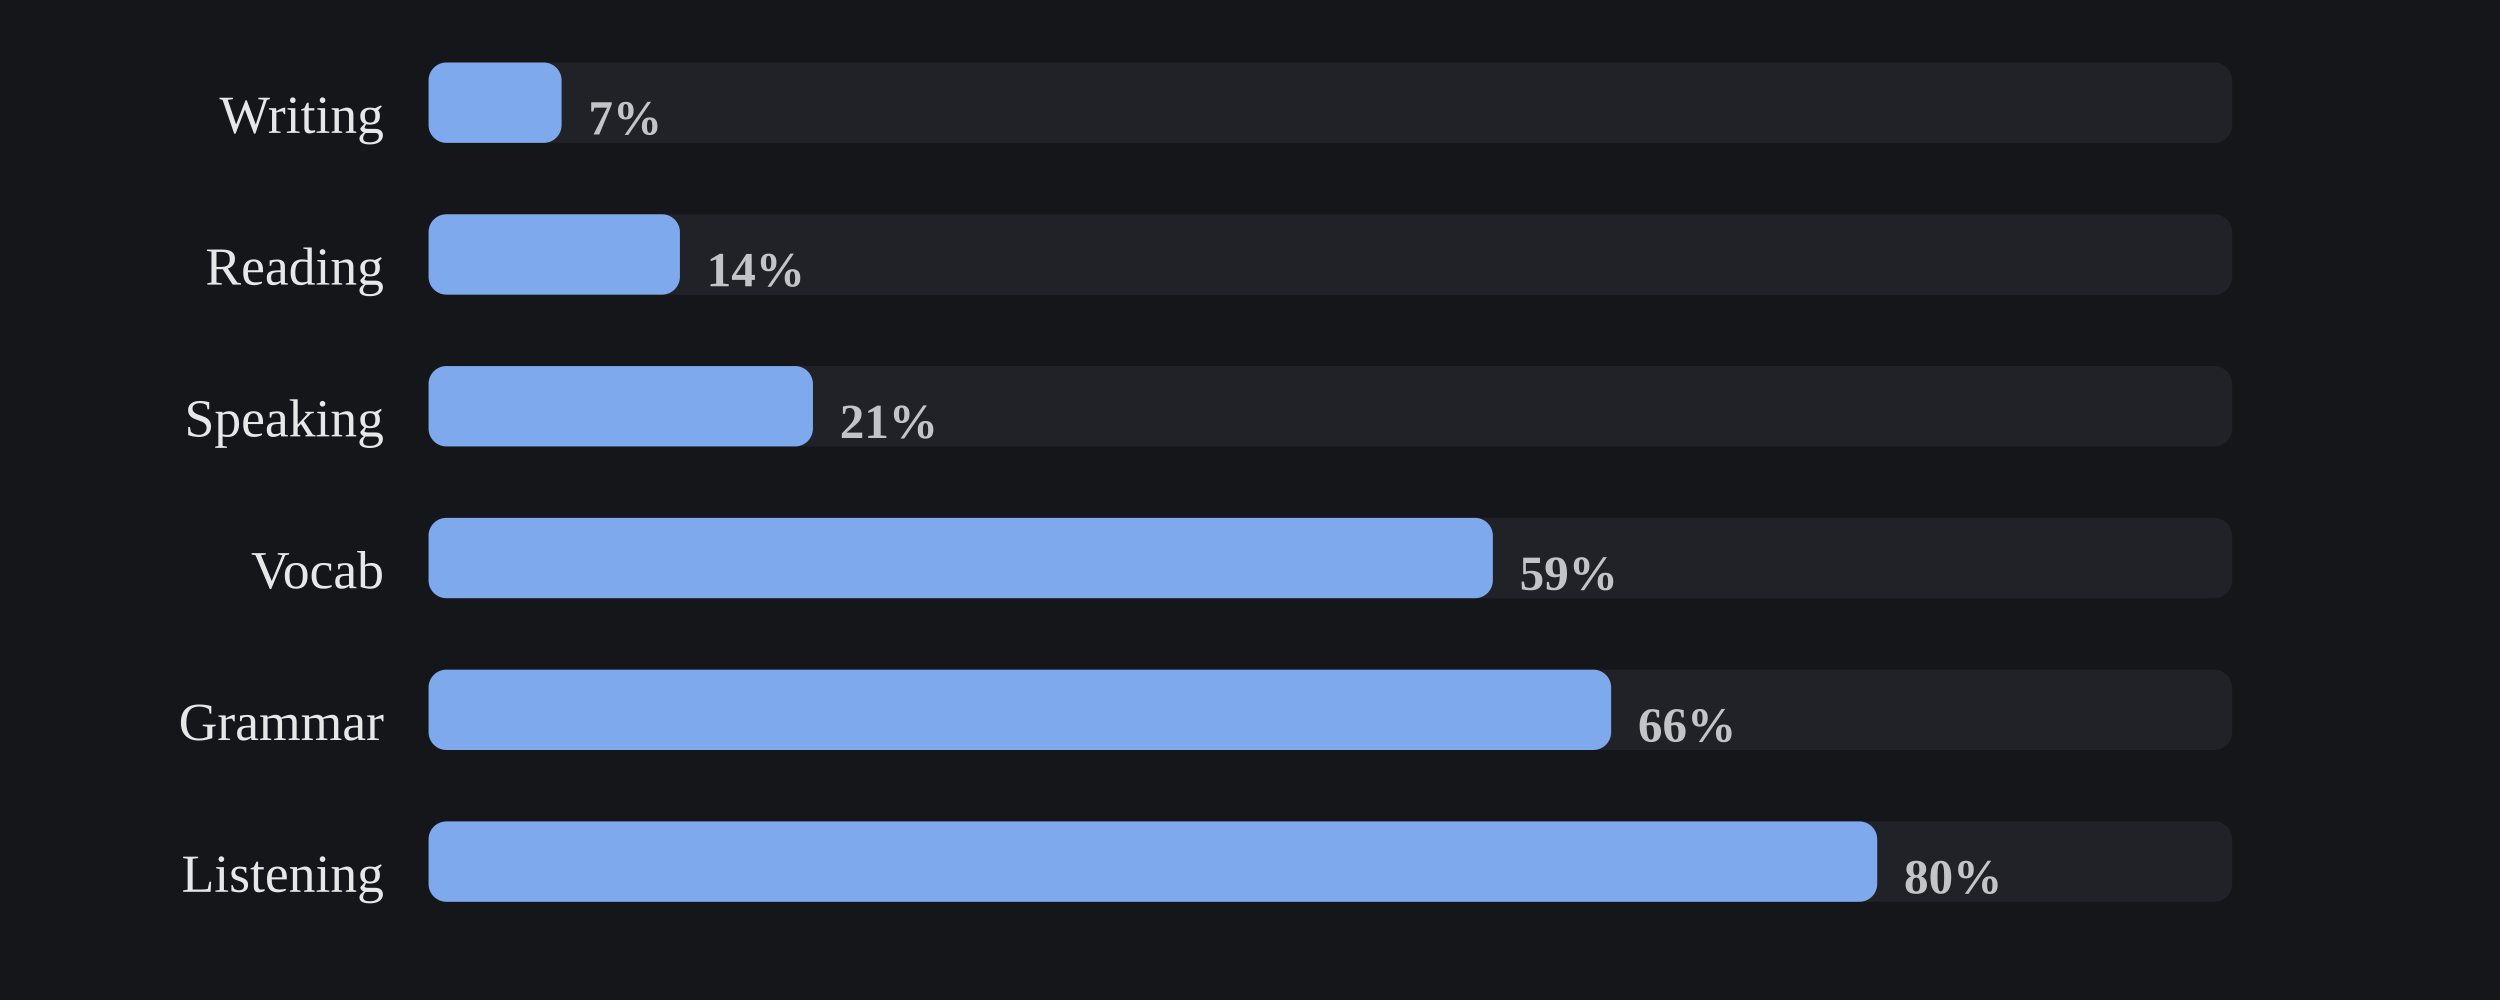
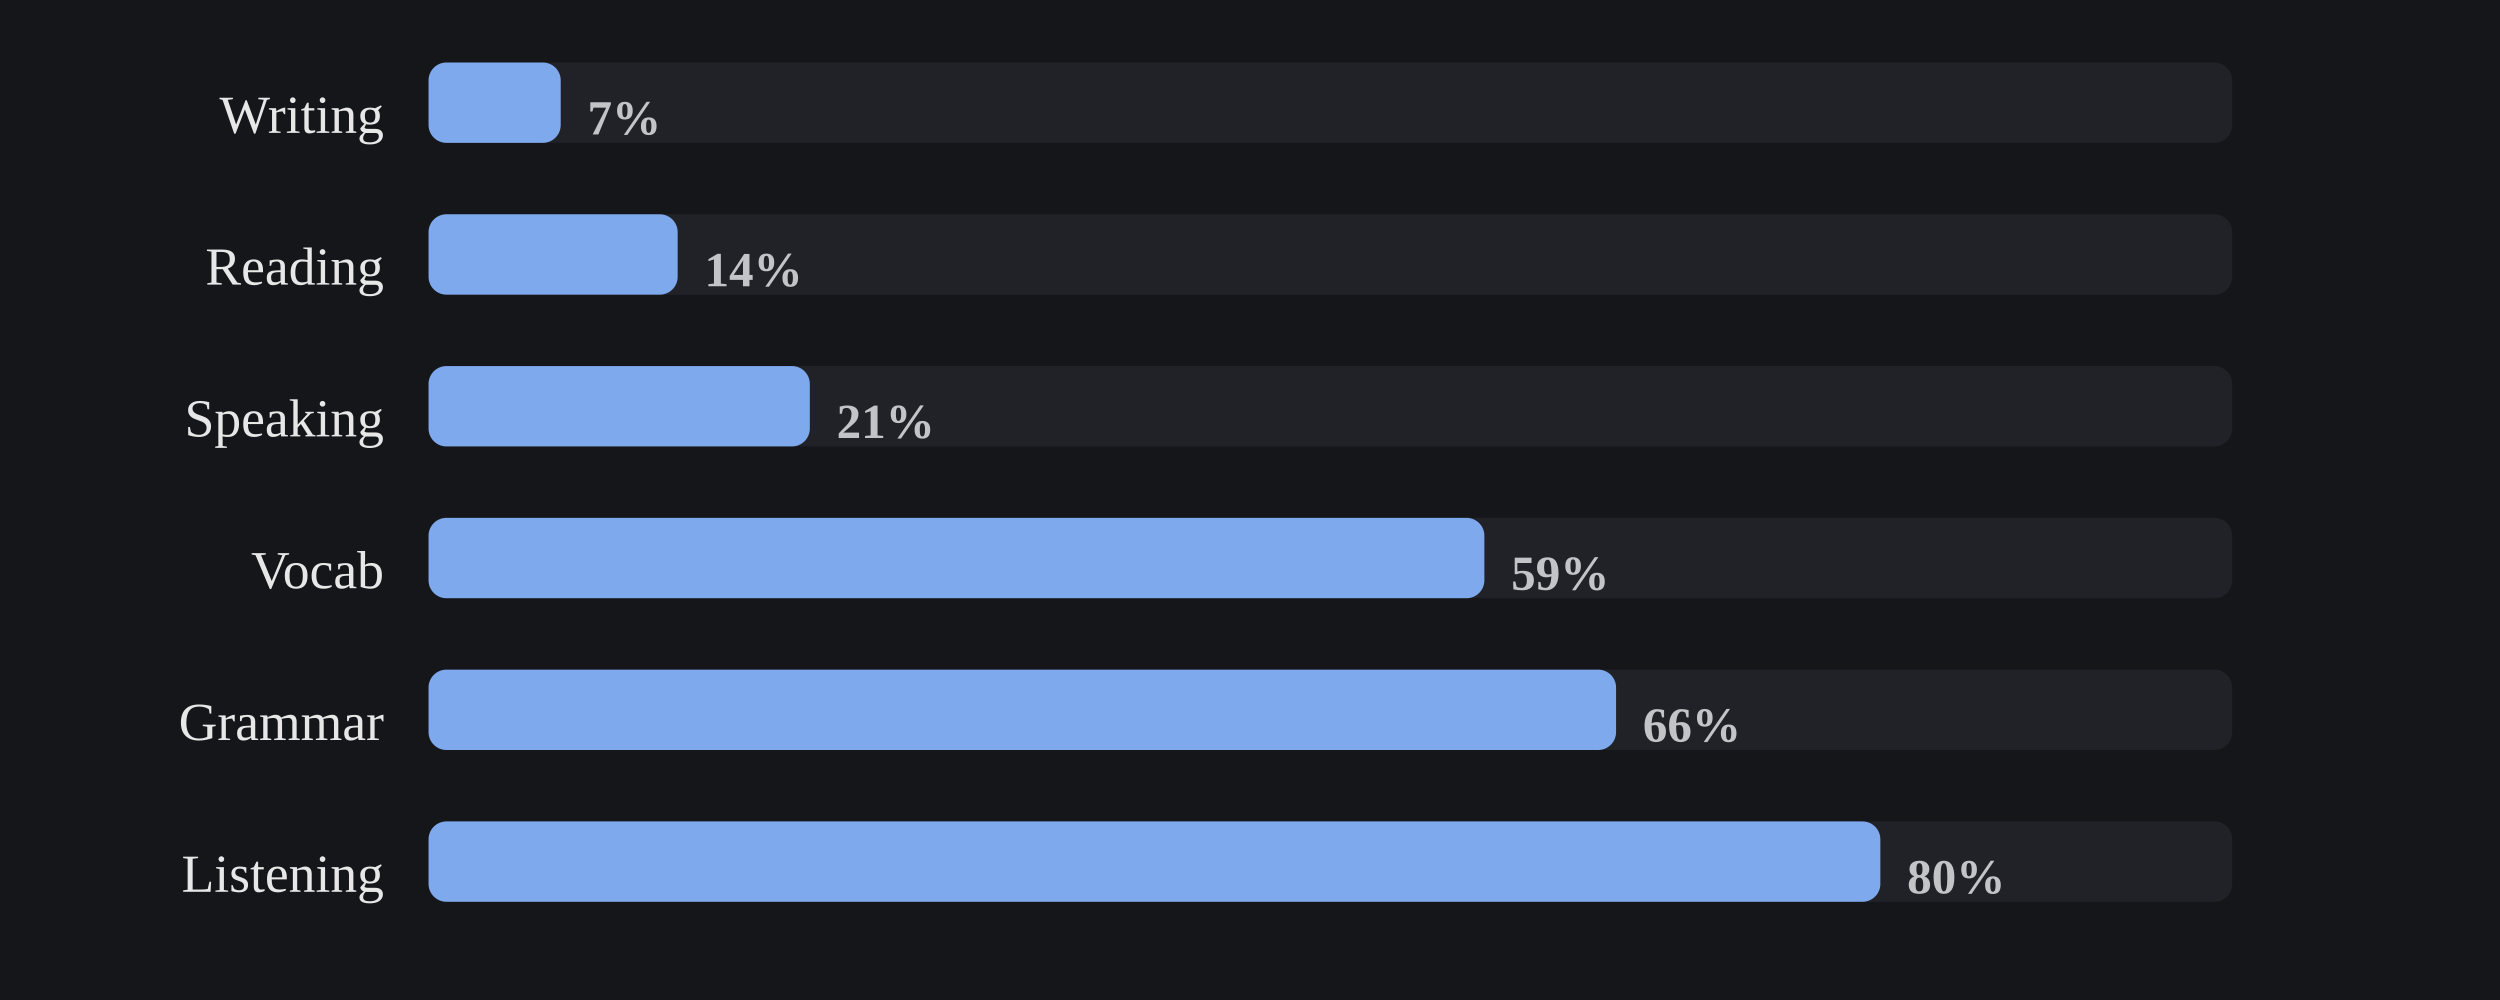
<svg xmlns="http://www.w3.org/2000/svg" viewBox="0 0 560 224" width="100%" role="img" aria-label="Share of days each skill was practiced">
  <style>
/* per-skill colour switch: set via a sk-* class on a wrapping element, read
   by the mark rules below (falls back to the neutral accent on aggregate
   charts that aren't scoped to one skill, e.g. the calendar or day-of-week) */
.sk-listening{--pc:#f4ee7b}
.sk-grammar{--pc:#8bd08b}
.sk-vocab{--pc:#82d0ed}
.sk-reading{--pc:#b498e1}
.sk-writing{--pc:#db99c3}
.sk-speaking{--pc:#de907c}
.p-title{fill:#e7e7e7;font-size:12px;font-weight:700}
.p-sub{fill:#9b9b9b;font-size:10px}
.p-unit{fill:#9b9b9b;font-size:10px}
.p-axis{fill:#9b9b9b;font-size:9.5px}
.p-grid{stroke:#2c2e34;stroke-width:1;stroke-dasharray:2,3}
.p-base{stroke:#2c2e34;stroke-width:1}
.p-tick{stroke:#2c2e34;stroke-width:1}
.p-xlab{fill:#9b9b9b;font-size:9px;text-anchor:middle}
.p-line{fill:none;stroke:var(--pc,#7ea9ec);stroke-width:2;stroke-linejoin:round;stroke-linecap:round}
.p-area{fill:var(--pc,#7ea9ec);opacity:.12}
.p-end{fill:var(--pc,#7ea9ec);stroke:#15161a;stroke-width:2}
.p-endlab{fill:#c3c4c8;font-size:10px;text-anchor:end;font-weight:700}
.b-bar{fill:var(--pc,#7ea9ec)}
.b-bar:hover{fill:#a9c6f5;opacity:.9}
.d-lab{fill:#9b9b9b;font-size:10px;text-anchor:middle}
.d-val{fill:#c3c4c8;font-size:10px;text-anchor:middle;font-weight:700}
/* heatmap */
.hm-mon{fill:#9b9b9b;font-size:10px}
.hm-dow{fill:#9b9b9b;font-size:9px;text-anchor:end}
rect:hover{opacity:.82}
/* horizontal bars */
.h-cat{fill:#e7e7e7;font-size:12px;text-anchor:end;dominant-baseline:middle}
.h-track{fill:#2c2e34;opacity:.5}
.h-fill{fill:var(--pc,#7ea9ec)}
.h-val{fill:#c3c4c8;font-size:11px;font-weight:700;dominant-baseline:middle}
.ts-lab{fill:#e7e7e7;font-size:11px;font-weight:700}
.ts-val{fill:#9b9b9b;font-size:11px}
</style>
  <rect x="0" y="0" width="100%" height="100%" fill="#15161a" />
  <text class="h-cat" x="86" y="27">Writing</text>
  <rect class="h-track" x="96" y="14" width="404" height="18" rx="4" />
-   <rect class="h-fill sk-writing" x="96" y="14" width="29.8" height="18" rx="4" />
-   <text class="h-val" x="131.8" y="27">7%</text>
+   <rect class="h-fill sk-writing" x="96" y="14" width="29.6" height="18" rx="4" />
+   <text class="h-val" x="131.6" y="27">7%</text>
  <text class="h-cat" x="86" y="61">Reading</text>
  <rect class="h-track" x="96" y="48" width="404" height="18" rx="4" />
-   <rect class="h-fill sk-reading" x="96" y="48" width="56.3" height="18" rx="4" />
-   <text class="h-val" x="158.3" y="61">14%</text>
+   <rect class="h-fill sk-reading" x="96" y="48" width="55.8" height="18" rx="4" />
+   <text class="h-val" x="157.8" y="61">14%</text>
  <text class="h-cat" x="86" y="95">Speaking</text>
  <rect class="h-track" x="96" y="82" width="404" height="18" rx="4" />
-   <rect class="h-fill sk-speaking" x="96" y="82" width="86.1" height="18" rx="4" />
-   <text class="h-val" x="188.1" y="95">21%</text>
+   <rect class="h-fill sk-speaking" x="96" y="82" width="85.4" height="18" rx="4" />
+   <text class="h-val" x="187.4" y="95">21%</text>
  <text class="h-cat" x="86" y="129">Vocab</text>
  <rect class="h-track" x="96" y="116" width="404" height="18" rx="4" />
-   <rect class="h-fill sk-vocab" x="96" y="116" width="238.4" height="18" rx="4" />
-   <text class="h-val" x="340.4" y="129">59%</text>
+   <rect class="h-fill sk-vocab" x="96" y="116" width="236.5" height="18" rx="4" />
+   <text class="h-val" x="338.5" y="129">59%</text>
  <text class="h-cat" x="86" y="163">Grammar</text>
  <rect class="h-track" x="96" y="150" width="404" height="18" rx="4" />
-   <rect class="h-fill sk-grammar" x="96" y="150" width="264.9" height="18" rx="4" />
-   <text class="h-val" x="366.9" y="163">66%</text>
+   <rect class="h-fill sk-grammar" x="96" y="150" width="266.0" height="18" rx="4" />
+   <text class="h-val" x="368.0" y="163">66%</text>
  <text class="h-cat" x="86" y="197">Listening</text>
  <rect class="h-track" x="96" y="184" width="404" height="18" rx="4" />
-   <rect class="h-fill sk-listening" x="96" y="184" width="324.5" height="18" rx="4" />
-   <text class="h-val" x="426.5" y="197">80%</text>
+   <rect class="h-fill sk-listening" x="96" y="184" width="325.2" height="18" rx="4" />
+   <text class="h-val" x="427.2" y="197">80%</text>
</svg>
